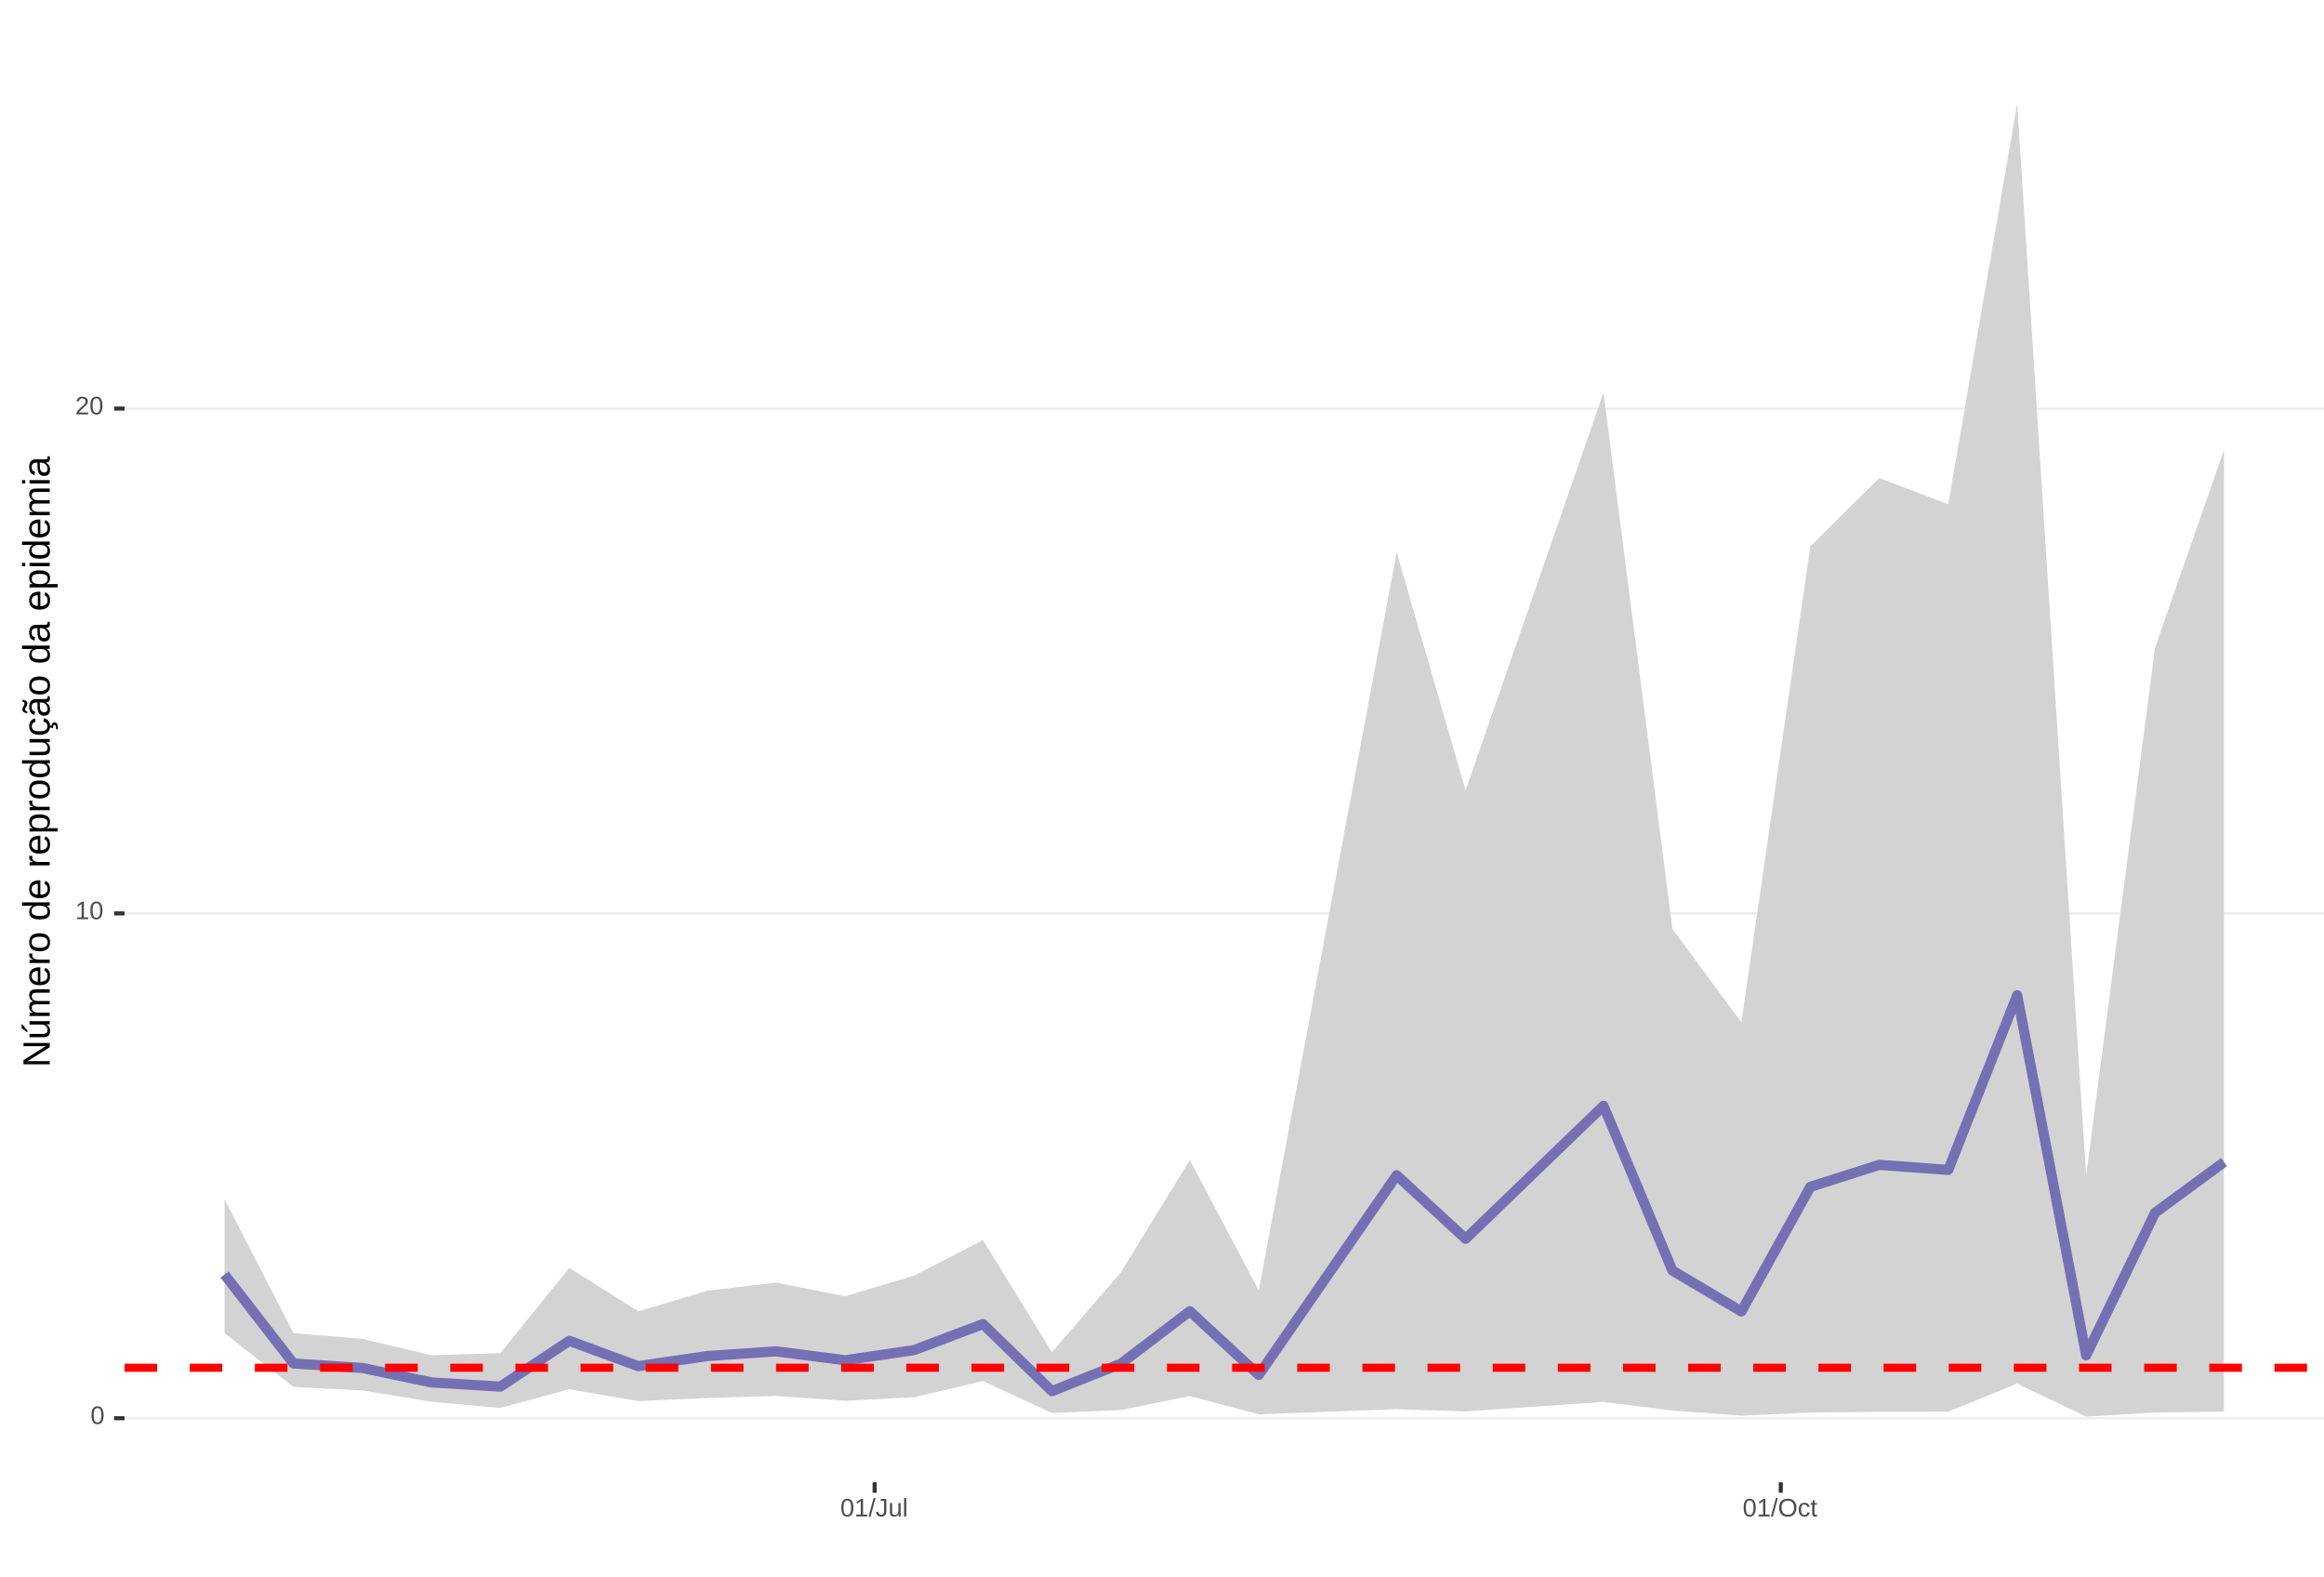
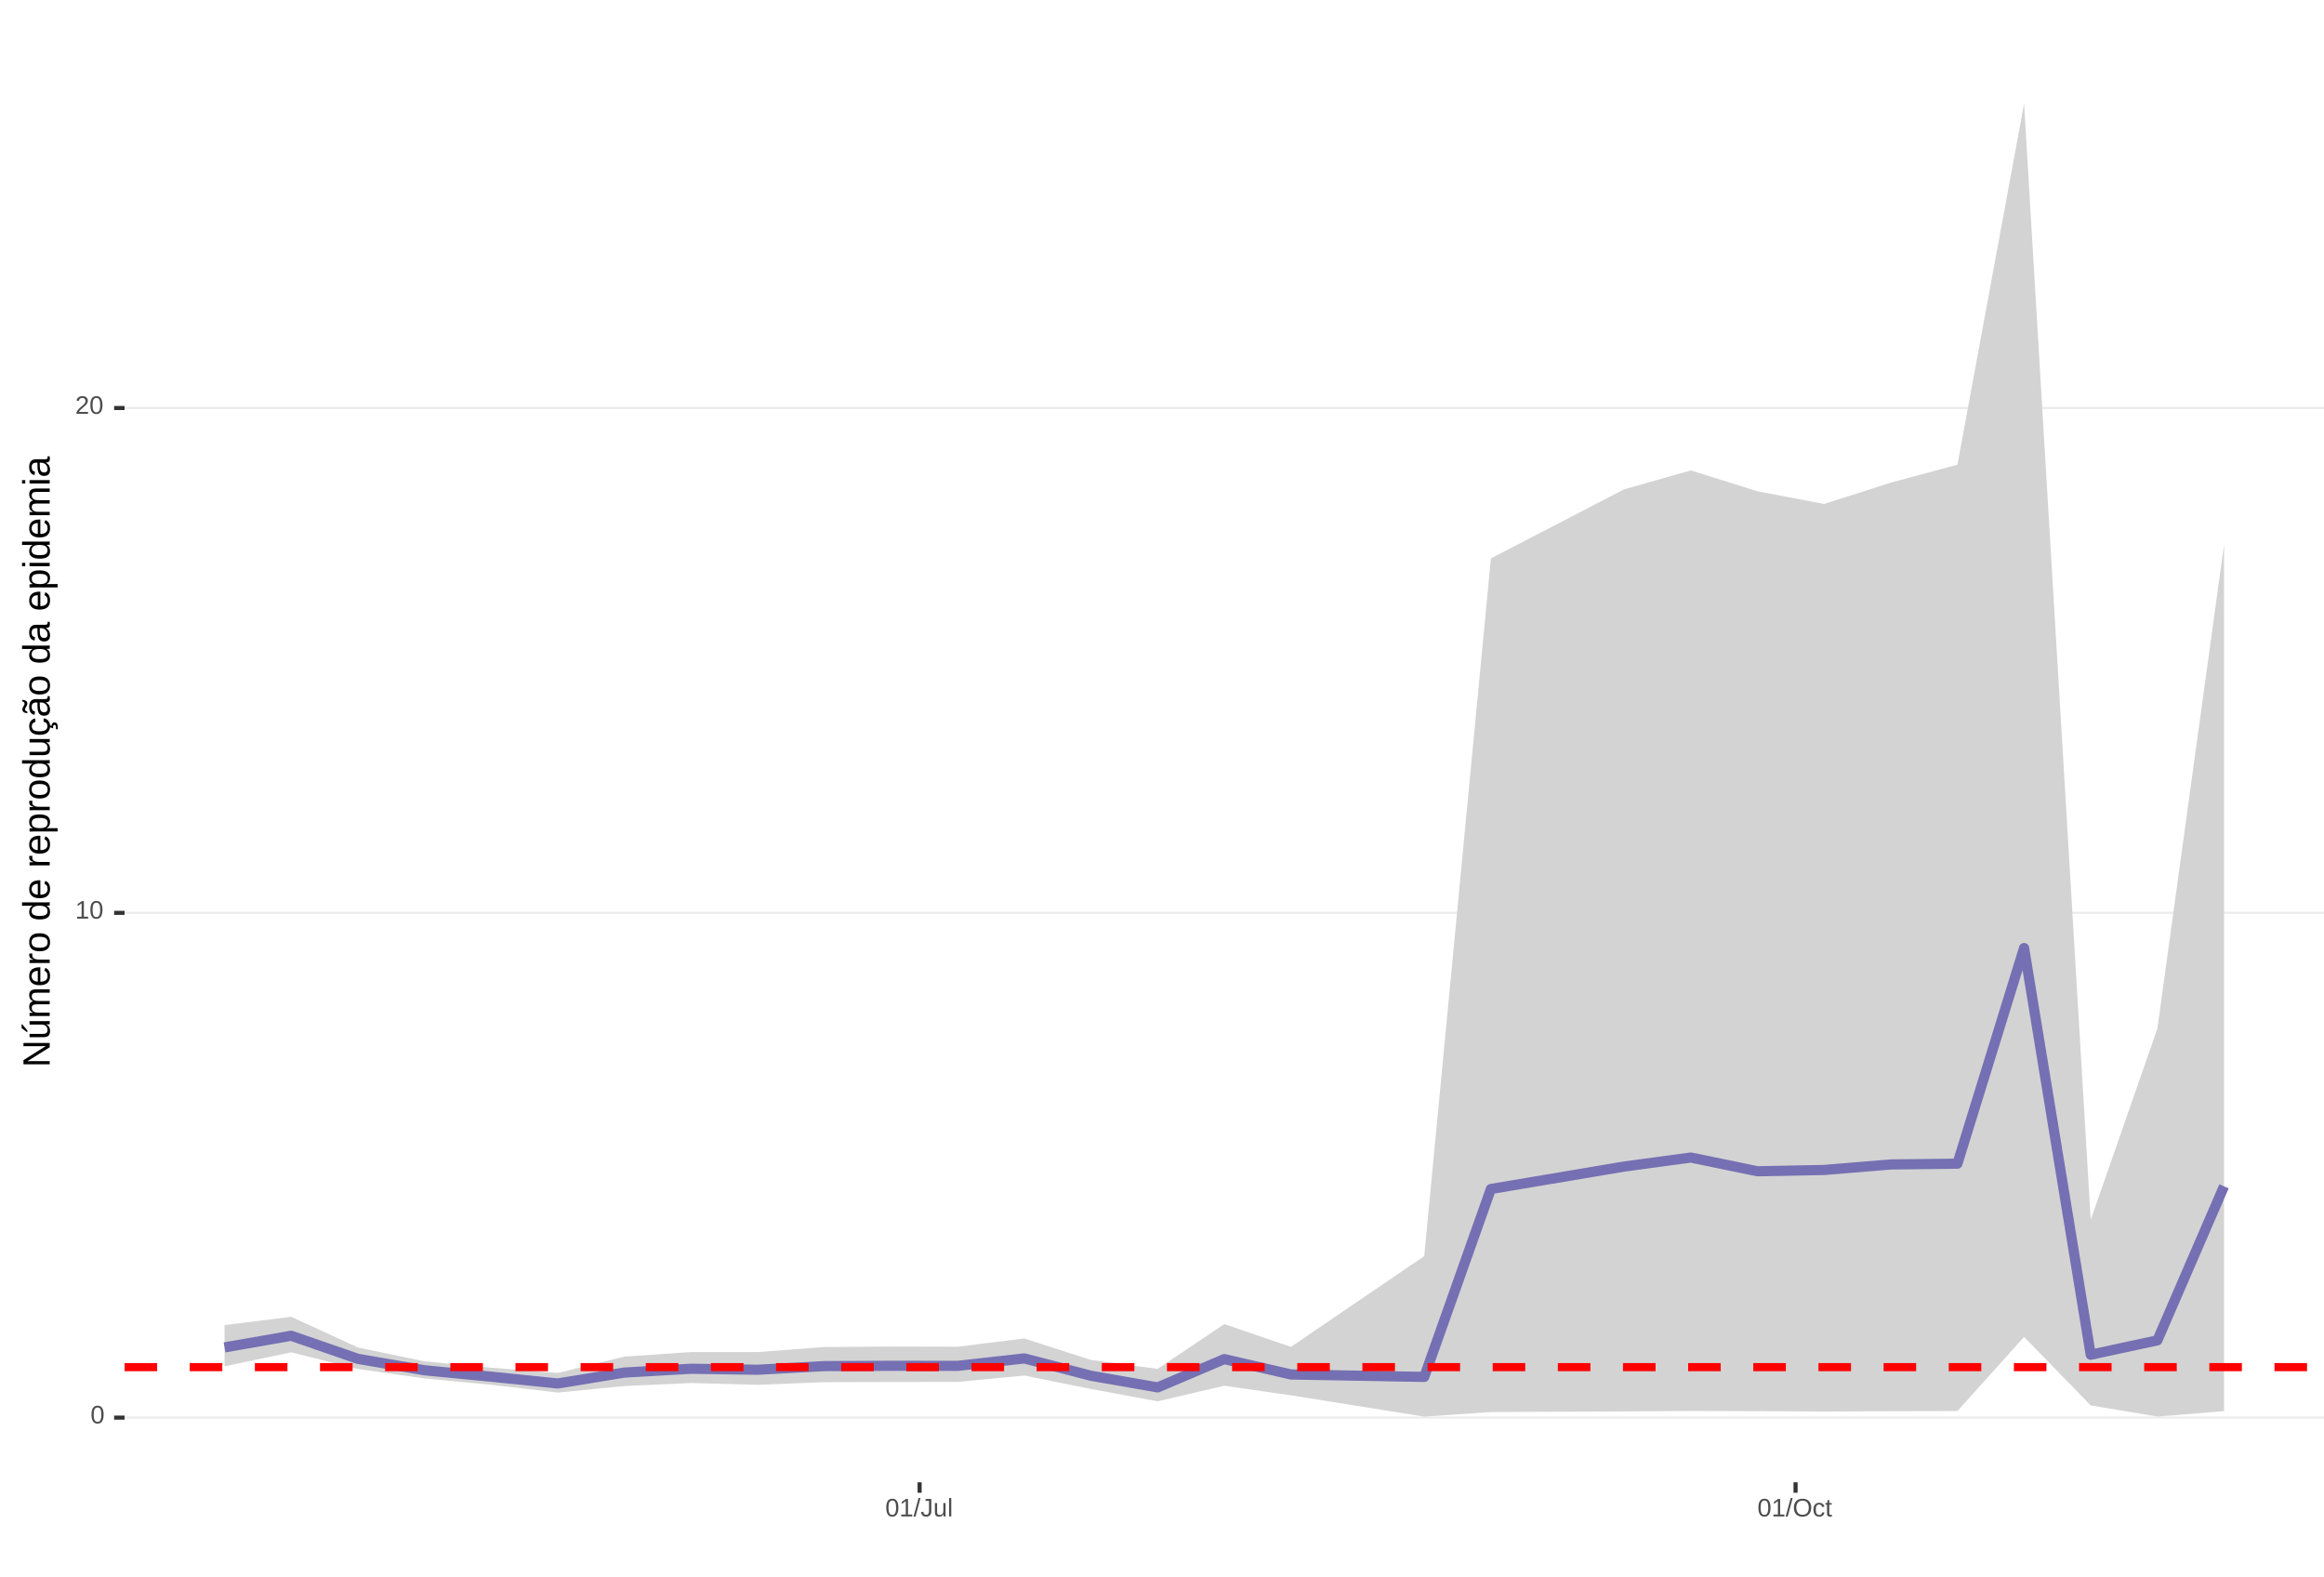
<svg xmlns="http://www.w3.org/2000/svg" xmlns:xlink="http://www.w3.org/1999/xlink" width="609pt" height="413pt" viewBox="0 0 609 413" version="1.1">
  <defs>
    <g>
      <symbol overflow="visible" id="glyph0-0">
        <path style="stroke:none;" d="M 0.672 -4.578 L 4.328 -4.578 L 4.328 0 L 0.672 0 Z M 0.906 -4.328 L 0.906 -0.25 L 4.078 -0.25 L 4.078 -4.328 Z M 0.906 -4.328 " />
      </symbol>
      <symbol overflow="visible" id="glyph0-1">
        <path style="stroke:none;" d="M 3.438 -2.297 C 3.438 -1.523 3.301 -0.938 3.031 -0.531 C 2.758 -0.133 2.363 0.062 1.844 0.062 C 1.312 0.062 0.914 -0.133 0.656 -0.531 C 0.395 -0.938 0.266 -1.523 0.266 -2.297 C 0.266 -3.078 0.391 -3.66 0.641 -4.047 C 0.898 -4.441 1.305 -4.641 1.859 -4.641 C 2.398 -4.641 2.797 -4.441 3.047 -4.047 C 3.305 -3.648 3.438 -3.066 3.438 -2.297 Z M 2.844 -2.297 C 2.844 -2.953 2.766 -3.426 2.609 -3.719 C 2.461 -4.02 2.211 -4.172 1.859 -4.172 C 1.504 -4.172 1.242 -4.023 1.078 -3.734 C 0.922 -3.441 0.844 -2.961 0.844 -2.297 C 0.844 -1.641 0.922 -1.16 1.078 -0.859 C 1.242 -0.555 1.5 -0.406 1.844 -0.406 C 2.188 -0.406 2.438 -0.555 2.594 -0.859 C 2.758 -1.172 2.844 -1.648 2.844 -2.297 Z M 2.844 -2.297 " />
      </symbol>
      <symbol overflow="visible" id="glyph0-2">
        <path style="stroke:none;" d="M 0.5 0 L 0.5 -0.5 L 1.672 -0.5 L 1.672 -4.016 L 0.641 -3.281 L 0.641 -3.828 L 1.719 -4.578 L 2.266 -4.578 L 2.266 -0.5 L 3.375 -0.5 L 3.375 0 Z M 0.5 0 " />
      </symbol>
      <symbol overflow="visible" id="glyph0-3">
        <path style="stroke:none;" d="M 0.328 0 L 0.328 -0.406 C 0.441 -0.664 0.578 -0.891 0.734 -1.078 C 0.898 -1.273 1.066 -1.453 1.234 -1.609 C 1.41 -1.766 1.582 -1.91 1.75 -2.047 C 1.926 -2.18 2.082 -2.316 2.219 -2.453 C 2.363 -2.586 2.477 -2.727 2.562 -2.875 C 2.645 -3.02 2.688 -3.188 2.688 -3.375 C 2.688 -3.625 2.613 -3.816 2.469 -3.953 C 2.32 -4.098 2.117 -4.172 1.859 -4.172 C 1.609 -4.172 1.398 -4.102 1.234 -3.969 C 1.078 -3.832 0.984 -3.641 0.953 -3.391 L 0.359 -3.453 C 0.398 -3.816 0.555 -4.102 0.828 -4.312 C 1.098 -4.531 1.441 -4.641 1.859 -4.641 C 2.316 -4.641 2.672 -4.531 2.922 -4.312 C 3.172 -4.102 3.297 -3.797 3.297 -3.391 C 3.297 -3.211 3.254 -3.035 3.172 -2.859 C 3.086 -2.68 2.969 -2.504 2.812 -2.328 C 2.656 -2.16 2.348 -1.891 1.891 -1.516 C 1.641 -1.316 1.441 -1.133 1.297 -0.969 C 1.148 -0.801 1.047 -0.645 0.984 -0.5 L 3.359 -0.5 L 3.359 0 Z M 0.328 0 " />
      </symbol>
      <symbol overflow="visible" id="glyph0-4">
        <path style="stroke:none;" d="M 0 0.062 L 1.328 -4.828 L 1.844 -4.828 L 0.531 0.062 Z M 0 0.062 " />
      </symbol>
      <symbol overflow="visible" id="glyph0-5">
        <path style="stroke:none;" d="M 1.484 0.062 C 0.711 0.062 0.254 -0.336 0.109 -1.141 L 0.719 -1.234 C 0.75 -0.984 0.832 -0.785 0.969 -0.641 C 1.113 -0.504 1.285 -0.438 1.484 -0.438 C 1.711 -0.438 1.891 -0.516 2.016 -0.672 C 2.148 -0.828 2.219 -1.055 2.219 -1.359 L 2.219 -4.078 L 1.328 -4.078 L 1.328 -4.578 L 2.828 -4.578 L 2.828 -1.359 C 2.828 -0.922 2.707 -0.57 2.469 -0.312 C 2.227 -0.062 1.898 0.062 1.484 0.062 Z M 1.484 0.062 " />
      </symbol>
      <symbol overflow="visible" id="glyph0-6">
        <path style="stroke:none;" d="M 1.016 -3.516 L 1.016 -1.281 C 1.016 -1.051 1.035 -0.875 1.078 -0.75 C 1.129 -0.625 1.203 -0.531 1.297 -0.469 C 1.398 -0.414 1.551 -0.391 1.75 -0.391 C 2.031 -0.391 2.25 -0.484 2.406 -0.672 C 2.57 -0.867 2.656 -1.141 2.656 -1.484 L 2.656 -3.516 L 3.234 -3.516 L 3.234 -0.75 C 3.234 -0.344 3.242 -0.094 3.266 0 L 2.703 0 C 2.703 -0.008 2.703 -0.035 2.703 -0.078 C 2.703 -0.129 2.695 -0.188 2.688 -0.25 C 2.688 -0.312 2.688 -0.426 2.688 -0.594 L 2.672 -0.594 C 2.535 -0.352 2.379 -0.18 2.203 -0.078 C 2.023 0.016 1.805 0.062 1.547 0.062 C 1.16 0.062 0.879 -0.031 0.703 -0.219 C 0.523 -0.414 0.438 -0.734 0.438 -1.172 L 0.438 -3.516 Z M 1.016 -3.516 " />
      </symbol>
      <symbol overflow="visible" id="glyph0-7">
        <path style="stroke:none;" d="M 0.453 0 L 0.453 -4.828 L 1.031 -4.828 L 1.031 0 Z M 0.453 0 " />
      </symbol>
      <symbol overflow="visible" id="glyph0-8">
        <path style="stroke:none;" d="M 4.859 -2.312 C 4.859 -1.832 4.766 -1.41 4.578 -1.047 C 4.398 -0.691 4.141 -0.414 3.797 -0.219 C 3.453 -0.031 3.047 0.062 2.578 0.062 C 2.109 0.062 1.703 -0.031 1.359 -0.219 C 1.023 -0.406 0.766 -0.68 0.578 -1.047 C 0.398 -1.41 0.312 -1.832 0.312 -2.312 C 0.312 -3.039 0.508 -3.609 0.906 -4.016 C 1.312 -4.43 1.875 -4.641 2.594 -4.641 C 3.062 -4.641 3.461 -4.547 3.797 -4.359 C 4.141 -4.18 4.398 -3.914 4.578 -3.562 C 4.766 -3.207 4.859 -2.789 4.859 -2.312 Z M 4.219 -2.312 C 4.219 -2.883 4.078 -3.332 3.797 -3.656 C 3.516 -3.977 3.113 -4.141 2.594 -4.141 C 2.062 -4.141 1.656 -3.977 1.375 -3.656 C 1.094 -3.332 0.953 -2.883 0.953 -2.312 C 0.953 -1.738 1.094 -1.281 1.375 -0.938 C 1.664 -0.602 2.066 -0.438 2.578 -0.438 C 3.109 -0.438 3.516 -0.598 3.797 -0.922 C 4.078 -1.254 4.219 -1.719 4.219 -2.312 Z M 4.219 -2.312 " />
      </symbol>
      <symbol overflow="visible" id="glyph0-9">
        <path style="stroke:none;" d="M 0.891 -1.781 C 0.891 -1.312 0.961 -0.961 1.109 -0.734 C 1.254 -0.504 1.477 -0.391 1.781 -0.391 C 1.988 -0.391 2.16 -0.445 2.297 -0.562 C 2.441 -0.676 2.531 -0.848 2.562 -1.078 L 3.156 -1.047 C 3.102 -0.711 2.957 -0.441 2.719 -0.234 C 2.477 -0.035 2.172 0.062 1.797 0.062 C 1.305 0.062 0.93 -0.094 0.672 -0.406 C 0.41 -0.719 0.281 -1.172 0.281 -1.766 C 0.281 -2.359 0.41 -2.805 0.672 -3.109 C 0.93 -3.422 1.305 -3.578 1.797 -3.578 C 2.148 -3.578 2.445 -3.484 2.688 -3.297 C 2.926 -3.109 3.078 -2.852 3.141 -2.531 L 2.531 -2.484 C 2.5 -2.68 2.422 -2.836 2.297 -2.953 C 2.172 -3.066 2 -3.125 1.781 -3.125 C 1.469 -3.125 1.238 -3.02 1.094 -2.812 C 0.957 -2.602 0.891 -2.258 0.891 -1.781 Z M 0.891 -1.781 " />
      </symbol>
      <symbol overflow="visible" id="glyph0-10">
        <path style="stroke:none;" d="M 1.797 -0.031 C 1.609 0.02 1.41 0.047 1.203 0.047 C 0.734 0.047 0.5 -0.219 0.5 -0.75 L 0.5 -3.094 L 0.094 -3.094 L 0.094 -3.516 L 0.531 -3.516 L 0.703 -4.297 L 1.094 -4.297 L 1.094 -3.516 L 1.734 -3.516 L 1.734 -3.094 L 1.094 -3.094 L 1.094 -0.875 C 1.094 -0.707 1.117 -0.586 1.172 -0.516 C 1.223 -0.441 1.32 -0.406 1.469 -0.406 C 1.539 -0.406 1.648 -0.422 1.797 -0.453 Z M 1.797 -0.031 " />
      </symbol>
      <symbol overflow="visible" id="glyph1-0">
        <path style="stroke:none;" d="M -6.875 -1 L -6.875 -6.5 L 0 -6.5 L 0 -1 Z M -6.516 -1.375 L -0.375 -1.375 L -0.375 -6.125 L -6.516 -6.125 Z M -6.516 -1.375 " />
      </symbol>
      <symbol overflow="visible" id="glyph1-1">
        <path style="stroke:none;" d="M 0 -5.281 L -5.859 -1.609 L -5.391 -1.625 L -4.578 -1.656 L 0 -1.656 L 0 -0.828 L -6.875 -0.828 L -6.875 -1.906 L -0.984 -5.625 C -1.617 -5.582 -2.082 -5.562 -2.375 -5.562 L -6.875 -5.562 L -6.875 -6.406 L 0 -6.406 Z M 0 -5.281 " />
      </symbol>
      <symbol overflow="visible" id="glyph1-2">
        <path style="stroke:none;" d="M -5.281 -1.562 L -1.938 -1.562 C -1.582 -1.562 -1.305 -1.594 -1.109 -1.656 C -0.922 -1.727 -0.785 -1.836 -0.703 -1.984 C -0.617 -2.141 -0.578 -2.363 -0.578 -2.656 C -0.578 -3.07 -0.723 -3.398 -1.016 -3.641 C -1.305 -3.891 -1.707 -4.016 -2.219 -4.016 L -5.281 -4.016 L -5.281 -4.906 L -1.125 -4.906 C -0.508 -4.906 -0.133 -4.91 0 -4.922 L 0 -4.094 C -0.02 -4.094 -0.062 -4.086 -0.125 -4.078 C -0.195 -4.078 -0.281 -4.07 -0.375 -4.062 C -0.469 -4.062 -0.645 -4.062 -0.906 -4.062 L -0.906 -4.047 C -0.539 -3.848 -0.281 -3.613 -0.125 -3.344 C 0.02 -3.082 0.094 -2.754 0.094 -2.359 C 0.094 -1.773 -0.047 -1.348 -0.328 -1.078 C -0.617 -0.816 -1.098 -0.688 -1.766 -0.688 L -5.281 -0.688 Z M -5.859 -2.031 L -5.969 -2.031 L -7.359 -3.078 L -7.359 -4.094 L -7.219 -4.094 L -5.859 -2.484 Z M -5.859 -2.031 " />
      </symbol>
      <symbol overflow="visible" id="glyph1-3">
        <path style="stroke:none;" d="M 0 -3.75 L -3.344 -3.75 C -3.852 -3.75 -4.207 -3.676 -4.406 -3.531 C -4.602 -3.395 -4.703 -3.145 -4.703 -2.781 C -4.703 -2.406 -4.555 -2.109 -4.266 -1.891 C -3.984 -1.672 -3.582 -1.562 -3.062 -1.562 L 0 -1.562 L 0 -0.688 L -4.156 -0.688 C -4.77 -0.688 -5.145 -0.68 -5.281 -0.672 L -5.281 -1.5 C -5.27 -1.5 -5.227 -1.5 -5.156 -1.5 C -5.082 -1.508 -5 -1.516 -4.906 -1.516 C -4.812 -1.523 -4.633 -1.531 -4.375 -1.531 L -4.375 -1.547 C -4.75 -1.734 -5.008 -1.945 -5.156 -2.188 C -5.301 -2.438 -5.375 -2.738 -5.375 -3.094 C -5.375 -3.488 -5.297 -3.801 -5.141 -4.031 C -4.984 -4.27 -4.727 -4.438 -4.375 -4.531 L -4.375 -4.547 C -4.727 -4.723 -4.984 -4.941 -5.141 -5.203 C -5.297 -5.461 -5.375 -5.773 -5.375 -6.141 C -5.375 -6.672 -5.227 -7.055 -4.938 -7.297 C -4.656 -7.547 -4.18 -7.672 -3.516 -7.672 L 0 -7.672 L 0 -6.797 L -3.344 -6.797 C -3.852 -6.797 -4.207 -6.723 -4.406 -6.578 C -4.602 -6.441 -4.703 -6.191 -4.703 -5.828 C -4.703 -5.453 -4.555 -5.156 -4.266 -4.938 C -3.984 -4.727 -3.582 -4.625 -3.062 -4.625 L 0 -4.625 Z M 0 -3.75 " />
      </symbol>
      <symbol overflow="visible" id="glyph1-4">
        <path style="stroke:none;" d="M -2.453 -1.344 C -1.848 -1.344 -1.379 -1.469 -1.047 -1.719 C -0.723 -1.969 -0.562 -2.336 -0.562 -2.828 C -0.562 -3.203 -0.633 -3.504 -0.781 -3.734 C -0.938 -3.961 -1.133 -4.117 -1.375 -4.203 L -1.156 -4.969 C -0.32 -4.656 0.094 -3.941 0.094 -2.828 C 0.094 -2.047 -0.133 -1.445 -0.594 -1.031 C -1.062 -0.625 -1.754 -0.422 -2.672 -0.422 C -3.547 -0.422 -4.211 -0.625 -4.672 -1.031 C -5.141 -1.445 -5.375 -2.031 -5.375 -2.781 C -5.375 -4.344 -4.441 -5.125 -2.578 -5.125 L -2.453 -5.125 Z M -3.125 -4.203 C -3.688 -4.16 -4.094 -4.02 -4.344 -3.781 C -4.602 -3.551 -4.734 -3.219 -4.734 -2.781 C -4.734 -2.352 -4.586 -2.016 -4.297 -1.766 C -4.016 -1.516 -3.625 -1.379 -3.125 -1.359 Z M -3.125 -4.203 " />
      </symbol>
      <symbol overflow="visible" id="glyph1-5">
        <path style="stroke:none;" d="M 0 -0.688 L -4.047 -0.688 C -4.422 -0.688 -4.832 -0.68 -5.281 -0.672 L -5.281 -1.5 C -4.688 -1.52 -4.328 -1.531 -4.203 -1.531 L -4.203 -1.547 C -4.66 -1.691 -4.969 -1.852 -5.125 -2.031 C -5.289 -2.219 -5.375 -2.477 -5.375 -2.812 C -5.375 -2.926 -5.359 -3.047 -5.328 -3.172 L -4.531 -3.172 C -4.562 -3.047 -4.578 -2.891 -4.578 -2.703 C -4.578 -2.336 -4.422 -2.055 -4.109 -1.859 C -3.797 -1.672 -3.344 -1.578 -2.75 -1.578 L 0 -1.578 Z M 0 -0.688 " />
      </symbol>
      <symbol overflow="visible" id="glyph1-6">
        <path style="stroke:none;" d="M -2.641 -5.141 C -1.723 -5.141 -1.035 -4.938 -0.578 -4.531 C -0.129 -4.125 0.094 -3.535 0.094 -2.766 C 0.094 -1.992 -0.141 -1.41 -0.609 -1.016 C -1.078 -0.617 -1.754 -0.422 -2.641 -0.422 C -4.461 -0.422 -5.375 -1.207 -5.375 -2.781 C -5.375 -3.594 -5.148 -4.188 -4.703 -4.562 C -4.266 -4.945 -3.578 -5.141 -2.641 -5.141 Z M -2.641 -4.219 C -3.367 -4.219 -3.898 -4.109 -4.234 -3.891 C -4.566 -3.672 -4.734 -3.305 -4.734 -2.797 C -4.734 -2.285 -4.562 -1.914 -4.219 -1.688 C -3.883 -1.457 -3.359 -1.344 -2.641 -1.344 C -1.953 -1.344 -1.43 -1.453 -1.078 -1.672 C -0.723 -1.898 -0.547 -2.258 -0.547 -2.75 C -0.547 -3.281 -0.711 -3.656 -1.047 -3.875 C -1.391 -4.102 -1.922 -4.219 -2.641 -4.219 Z M -2.641 -4.219 " />
      </symbol>
      <symbol overflow="visible" id="glyph1-7">
        <path style="stroke:none;" d="" />
      </symbol>
      <symbol overflow="visible" id="glyph1-8">
        <path style="stroke:none;" d="M -0.844 -4.016 C -0.508 -3.848 -0.27 -3.629 -0.125 -3.359 C 0.02 -3.086 0.094 -2.754 0.094 -2.359 C 0.094 -1.691 -0.129 -1.203 -0.578 -0.891 C -1.023 -0.578 -1.707 -0.422 -2.625 -0.422 C -4.457 -0.422 -5.375 -1.066 -5.375 -2.359 C -5.375 -2.766 -5.301 -3.098 -5.156 -3.359 C -5.008 -3.629 -4.781 -3.848 -4.469 -4.016 L -7.25 -4.016 L -7.25 -4.891 L -1.094 -4.891 C -0.539 -4.891 -0.176 -4.898 0 -4.922 L 0 -4.078 C -0.051 -4.066 -0.172 -4.055 -0.359 -4.047 C -0.547 -4.035 -0.707 -4.031 -0.844 -4.031 Z M -2.641 -1.344 C -1.898 -1.344 -1.367 -1.438 -1.047 -1.625 C -0.734 -1.82 -0.578 -2.145 -0.578 -2.594 C -0.578 -3.082 -0.75 -3.441 -1.094 -3.672 C -1.438 -3.898 -1.973 -4.016 -2.703 -4.016 C -3.398 -4.016 -3.91 -3.898 -4.234 -3.672 C -4.566 -3.441 -4.734 -3.082 -4.734 -2.594 C -4.734 -2.156 -4.566 -1.836 -4.234 -1.641 C -3.91 -1.441 -3.379 -1.344 -2.641 -1.344 Z M -2.641 -1.344 " />
      </symbol>
      <symbol overflow="visible" id="glyph1-9">
        <path style="stroke:none;" d="M -2.672 -5.141 C -0.828 -5.141 0.094 -4.492 0.094 -3.203 C 0.094 -2.391 -0.211 -1.844 -0.828 -1.562 L -0.828 -1.531 C -0.797 -1.539 -0.516 -1.547 0.016 -1.547 L 2.078 -1.547 L 2.078 -0.672 L -4.203 -0.672 C -4.742 -0.672 -5.102 -0.66 -5.281 -0.641 L -5.281 -1.5 C -5.27 -1.5 -5.223 -1.5 -5.141 -1.5 C -5.066 -1.508 -4.945 -1.52 -4.781 -1.531 C -4.613 -1.539 -4.5 -1.547 -4.438 -1.547 L -4.438 -1.562 C -4.758 -1.719 -4.992 -1.922 -5.141 -2.172 C -5.297 -2.43 -5.375 -2.773 -5.375 -3.203 C -5.375 -3.848 -5.156 -4.332 -4.719 -4.656 C -4.281 -4.977 -3.598 -5.141 -2.672 -5.141 Z M -2.641 -4.219 C -3.379 -4.219 -3.906 -4.117 -4.219 -3.922 C -4.539 -3.723 -4.703 -3.406 -4.703 -2.969 C -4.703 -2.625 -4.629 -2.352 -4.484 -2.156 C -4.336 -1.957 -4.109 -1.805 -3.797 -1.703 C -3.484 -1.598 -3.078 -1.547 -2.578 -1.547 C -1.879 -1.547 -1.363 -1.656 -1.031 -1.875 C -0.707 -2.102 -0.547 -2.469 -0.547 -2.969 C -0.547 -3.406 -0.707 -3.723 -1.031 -3.922 C -1.352 -4.117 -1.891 -4.219 -2.641 -4.219 Z M -2.641 -4.219 " />
      </symbol>
      <symbol overflow="visible" id="glyph1-10">
        <path style="stroke:none;" d="M -5.281 -1.531 L -1.938 -1.531 C -1.582 -1.531 -1.305 -1.562 -1.109 -1.625 C -0.922 -1.695 -0.785 -1.805 -0.703 -1.953 C -0.617 -2.109 -0.578 -2.332 -0.578 -2.625 C -0.578 -3.039 -0.723 -3.367 -1.016 -3.609 C -1.305 -3.859 -1.707 -3.984 -2.219 -3.984 L -5.281 -3.984 L -5.281 -4.875 L -1.125 -4.875 C -0.508 -4.875 -0.133 -4.879 0 -4.891 L 0 -4.062 C -0.02 -4.062 -0.062 -4.055 -0.125 -4.047 C -0.195 -4.047 -0.281 -4.039 -0.375 -4.031 C -0.469 -4.031 -0.645 -4.031 -0.906 -4.031 L -0.906 -4.016 C -0.539 -3.816 -0.281 -3.582 -0.125 -3.312 C 0.02 -3.051 0.094 -2.723 0.094 -2.328 C 0.094 -1.742 -0.047 -1.316 -0.328 -1.047 C -0.617 -0.785 -1.098 -0.656 -1.766 -0.656 L -5.281 -0.656 Z M -5.281 -1.531 " />
      </symbol>
      <symbol overflow="visible" id="glyph1-11">
        <path style="stroke:none;" d="M -2.672 -1.344 C -1.961 -1.344 -1.438 -1.453 -1.094 -1.672 C -0.758 -1.891 -0.594 -2.223 -0.594 -2.672 C -0.594 -2.984 -0.676 -3.242 -0.844 -3.453 C -1.02 -3.672 -1.281 -3.801 -1.625 -3.844 L -1.578 -4.734 C -1.066 -4.672 -0.66 -4.457 -0.359 -4.094 C -0.055 -3.727 0.094 -3.266 0.094 -2.703 C 0.094 -1.961 -0.133 -1.395 -0.594 -1 C -1.062 -0.613 -1.742 -0.422 -2.641 -0.422 C -3.535 -0.422 -4.211 -0.613 -4.672 -1 C -5.141 -1.395 -5.375 -1.957 -5.375 -2.688 C -5.375 -3.227 -5.234 -3.676 -4.953 -4.031 C -4.68 -4.395 -4.297 -4.617 -3.797 -4.703 L -3.734 -3.797 C -4.023 -3.754 -4.254 -3.641 -4.422 -3.453 C -4.598 -3.266 -4.688 -3.004 -4.688 -2.672 C -4.688 -2.203 -4.531 -1.863 -4.219 -1.656 C -3.914 -1.445 -3.398 -1.344 -2.672 -1.344 Z M 1.234 -3.672 C 1.828 -3.672 2.125 -3.223 2.125 -2.328 C 2.125 -2.148 2.113 -2.004 2.094 -1.891 L 1.625 -1.891 C 1.645 -2.055 1.656 -2.195 1.656 -2.312 C 1.656 -2.789 1.52 -3.031 1.25 -3.031 C 1 -3.031 0.875 -2.812 0.875 -2.375 C 0.875 -2.238 0.879 -2.148 0.891 -2.109 L 0 -2.422 L 0 -2.938 L 0.484 -2.75 C 0.492 -3.062 0.566 -3.289 0.703 -3.438 C 0.836 -3.594 1.016 -3.672 1.234 -3.672 Z M 1.234 -3.672 " />
      </symbol>
      <symbol overflow="visible" id="glyph1-12">
        <path style="stroke:none;" d="M 0.094 -2.016 C 0.094 -1.484 -0.047 -1.082 -0.328 -0.812 C -0.609 -0.551 -0.988 -0.422 -1.469 -0.422 C -2.02 -0.422 -2.441 -0.598 -2.734 -0.953 C -3.023 -1.316 -3.18 -1.898 -3.203 -2.703 L -3.219 -3.891 L -3.516 -3.891 C -3.941 -3.891 -4.25 -3.797 -4.438 -3.609 C -4.625 -3.43 -4.719 -3.148 -4.719 -2.766 C -4.719 -2.367 -4.648 -2.078 -4.516 -1.891 C -4.379 -1.711 -4.164 -1.609 -3.875 -1.578 L -3.953 -0.656 C -4.898 -0.812 -5.375 -1.52 -5.375 -2.781 C -5.375 -3.445 -5.223 -3.945 -4.922 -4.281 C -4.617 -4.613 -4.18 -4.781 -3.609 -4.781 L -1.328 -4.781 C -1.066 -4.781 -0.867 -4.812 -0.734 -4.875 C -0.609 -4.945 -0.547 -5.082 -0.547 -5.281 C -0.547 -5.363 -0.555 -5.457 -0.578 -5.562 L -0.031 -5.562 C 0.02 -5.344 0.047 -5.117 0.047 -4.891 C 0.047 -4.555 -0.035 -4.316 -0.203 -4.172 C -0.379 -4.023 -0.648 -3.941 -1.016 -3.922 L -1.016 -3.891 C -0.609 -3.672 -0.32 -3.41 -0.156 -3.109 C 0.008 -2.805 0.094 -2.441 0.094 -2.016 Z M -0.562 -2.219 C -0.562 -2.539 -0.633 -2.828 -0.781 -3.078 C -0.926 -3.328 -1.125 -3.523 -1.375 -3.672 C -1.633 -3.816 -1.898 -3.891 -2.172 -3.891 L -2.609 -3.891 L -2.594 -2.938 C -2.582 -2.52 -2.535 -2.203 -2.453 -1.984 C -2.379 -1.773 -2.258 -1.613 -2.094 -1.5 C -1.938 -1.383 -1.723 -1.328 -1.453 -1.328 C -1.172 -1.328 -0.953 -1.406 -0.797 -1.562 C -0.641 -1.719 -0.562 -1.938 -0.562 -2.219 Z M -5.859 -3.609 C -5.859 -3.473 -5.891 -3.332 -5.953 -3.188 C -6.016 -3.051 -6.082 -2.922 -6.156 -2.797 C -6.227 -2.672 -6.297 -2.551 -6.359 -2.438 C -6.422 -2.32 -6.453 -2.211 -6.453 -2.109 C -6.453 -1.93 -6.398 -1.797 -6.297 -1.703 C -6.191 -1.617 -6.047 -1.562 -5.859 -1.531 L -5.859 -1.094 C -6.191 -1.125 -6.441 -1.176 -6.609 -1.25 C -6.785 -1.332 -6.922 -1.441 -7.016 -1.578 C -7.117 -1.711 -7.172 -1.879 -7.172 -2.078 C -7.172 -2.223 -7.141 -2.363 -7.078 -2.5 C -7.023 -2.633 -6.957 -2.766 -6.875 -2.891 C -6.801 -3.023 -6.734 -3.145 -6.672 -3.25 C -6.617 -3.363 -6.594 -3.473 -6.594 -3.578 C -6.594 -3.898 -6.785 -4.086 -7.172 -4.141 L -7.172 -4.594 C -6.691 -4.539 -6.352 -4.43 -6.156 -4.266 C -5.957 -4.098 -5.859 -3.879 -5.859 -3.609 Z M -5.859 -3.609 " />
      </symbol>
      <symbol overflow="visible" id="glyph1-13">
        <path style="stroke:none;" d="M 0.094 -2.016 C 0.094 -1.484 -0.047 -1.082 -0.328 -0.812 C -0.609 -0.551 -0.988 -0.422 -1.469 -0.422 C -2.02 -0.422 -2.441 -0.598 -2.734 -0.953 C -3.023 -1.316 -3.18 -1.898 -3.203 -2.703 L -3.219 -3.891 L -3.516 -3.891 C -3.941 -3.891 -4.25 -3.797 -4.438 -3.609 C -4.625 -3.43 -4.719 -3.148 -4.719 -2.766 C -4.719 -2.367 -4.648 -2.078 -4.516 -1.891 C -4.379 -1.711 -4.164 -1.609 -3.875 -1.578 L -3.953 -0.656 C -4.898 -0.812 -5.375 -1.52 -5.375 -2.781 C -5.375 -3.445 -5.223 -3.945 -4.922 -4.281 C -4.617 -4.613 -4.18 -4.781 -3.609 -4.781 L -1.328 -4.781 C -1.066 -4.781 -0.867 -4.812 -0.734 -4.875 C -0.609 -4.945 -0.547 -5.082 -0.547 -5.281 C -0.547 -5.363 -0.555 -5.457 -0.578 -5.562 L -0.031 -5.562 C 0.02 -5.344 0.047 -5.117 0.047 -4.891 C 0.047 -4.555 -0.035 -4.316 -0.203 -4.172 C -0.379 -4.023 -0.648 -3.941 -1.016 -3.922 L -1.016 -3.891 C -0.609 -3.672 -0.32 -3.41 -0.156 -3.109 C 0.008 -2.805 0.094 -2.441 0.094 -2.016 Z M -0.562 -2.219 C -0.562 -2.539 -0.633 -2.828 -0.781 -3.078 C -0.926 -3.328 -1.125 -3.523 -1.375 -3.672 C -1.633 -3.816 -1.898 -3.891 -2.172 -3.891 L -2.609 -3.891 L -2.594 -2.938 C -2.582 -2.52 -2.535 -2.203 -2.453 -1.984 C -2.379 -1.773 -2.258 -1.613 -2.094 -1.5 C -1.938 -1.383 -1.723 -1.328 -1.453 -1.328 C -1.172 -1.328 -0.953 -1.406 -0.797 -1.562 C -0.641 -1.719 -0.562 -1.938 -0.562 -2.219 Z M -0.562 -2.219 " />
      </symbol>
      <symbol overflow="visible" id="glyph1-14">
        <path style="stroke:none;" d="M -6.406 -0.672 L -7.25 -0.672 L -7.25 -1.547 L -6.406 -1.547 Z M 0 -0.672 L -5.281 -0.672 L -5.281 -1.547 L 0 -1.547 Z M 0 -0.672 " />
      </symbol>
    </g>
    <clipPath id="clip1">
      <path d="M 32.645 9.961 L 609 9.961 L 609 388.328 L 32.645 388.328 Z M 32.645 9.961 " />
    </clipPath>
    <clipPath id="clip2">
      <path d="M 32.645 371 L 609 371 L 609 372 L 32.645 372 Z M 32.645 371 " />
    </clipPath>
    <clipPath id="clip3">
-       <path d="M 32.645 239 L 609 239 L 609 240 L 32.645 240 Z M 32.645 239 " />
+       <path d="M 32.645 238 L 609 238 L 609 240 L 32.645 240 Z M 32.645 238 " />
    </clipPath>
    <clipPath id="clip4">
      <path d="M 32.645 106 L 609 106 L 609 108 L 32.645 108 Z M 32.645 106 " />
    </clipPath>
    <clipPath id="clip5">
      <path d="M 32.645 357 L 609 357 L 609 360 L 32.645 360 Z M 32.645 357 " />
    </clipPath>
  </defs>
  <g id="surface157">
    <rect x="0" y="0" width="609" height="413" style="fill:rgb(100%,100%,100%);fill-opacity:1;stroke:none;" />
    <rect x="0" y="0" width="609" height="413" style="fill:rgb(100%,100%,100%);fill-opacity:1;stroke:none;" />
    <path style="fill:none;stroke-width:1.067;stroke-linecap:round;stroke-linejoin:round;stroke:rgb(100%,100%,100%);stroke-opacity:1;stroke-miterlimit:10;" d="M 0 413 L 609 413 L 609 0 L 0 0 Z M 0 413 " />
    <g clip-path="url(#clip1)" clip-rule="nonzero">
      <path style=" stroke:none;fill-rule:nonzero;fill:rgb(100%,100%,100%);fill-opacity:1;" d="M 32.645 388.328 L 609 388.328 L 609 9.961 L 32.645 9.961 Z M 32.645 388.328 " />
    </g>
    <g clip-path="url(#clip2)" clip-rule="nonzero">
-       <path style="fill:none;stroke-width:0.533;stroke-linecap:butt;stroke-linejoin:round;stroke:rgb(92.157%,92.157%,92.157%);stroke-opacity:1;stroke-miterlimit:10;" d="M 32.645 371.547 L 609 371.547 " />
+       <path style="fill:none;stroke-width:0.533;stroke-linecap:butt;stroke-linejoin:round;stroke:rgb(92.157%,92.157%,92.157%);stroke-opacity:1;stroke-miterlimit:10;" d="M 32.645 371.387 L 609 371.387 " />
    </g>
    <g clip-path="url(#clip3)" clip-rule="nonzero">
-       <path style="fill:none;stroke-width:0.533;stroke-linecap:butt;stroke-linejoin:round;stroke:rgb(92.157%,92.157%,92.157%);stroke-opacity:1;stroke-miterlimit:10;" d="M 32.645 239.293 L 609 239.293 " />
+       <path style="fill:none;stroke-width:0.533;stroke-linecap:butt;stroke-linejoin:round;stroke:rgb(92.157%,92.157%,92.157%);stroke-opacity:1;stroke-miterlimit:10;" d="M 32.645 239.145 L 609 239.145 " />
    </g>
    <g clip-path="url(#clip4)" clip-rule="nonzero">
-       <path style="fill:none;stroke-width:0.533;stroke-linecap:butt;stroke-linejoin:round;stroke:rgb(92.157%,92.157%,92.157%);stroke-opacity:1;stroke-miterlimit:10;" d="M 32.645 107.039 L 609 107.039 " />
+       <path style="fill:none;stroke-width:0.533;stroke-linecap:butt;stroke-linejoin:round;stroke:rgb(92.157%,92.157%,92.157%);stroke-opacity:1;stroke-miterlimit:10;" d="M 32.645 106.898 L 609 106.898 " />
    </g>
-     <path style=" stroke:none;fill-rule:nonzero;fill:rgb(82.745%,82.745%,82.745%);fill-opacity:1;" d="M 58.844 314.18 L 76.91 349.266 L 94.977 350.758 L 113.047 355.055 L 131.113 354.504 L 149.18 332.156 L 167.25 343.57 L 185.316 338.16 L 203.383 336.008 L 221.449 339.609 L 239.52 334.203 L 257.586 324.883 L 275.652 354.273 L 293.723 333.332 L 311.789 303.898 L 329.855 338.094 L 365.992 144.699 L 384.059 207.098 L 420.195 102.844 L 438.262 243.387 L 456.328 267.844 L 474.398 143.152 L 492.465 125.219 L 510.531 132.121 L 528.598 27.16 L 546.668 308.012 L 564.734 169.645 L 582.801 117.867 L 582.801 369.812 L 564.734 370.043 L 546.668 371.129 L 528.598 362.48 L 510.531 369.852 L 492.465 369.867 L 474.398 370.055 L 456.328 370.871 L 438.262 369.535 L 420.195 367.281 L 384.059 369.754 L 365.992 369.176 L 329.855 370.52 L 311.789 365.742 L 293.723 369.414 L 275.652 370.18 L 257.586 361.793 L 239.52 366.047 L 221.449 366.984 L 203.383 365.695 L 185.316 366.254 L 167.25 367.062 L 149.18 363.945 L 131.113 368.859 L 113.047 367.23 L 94.977 364.266 L 76.91 363.348 L 58.844 349.285 Z M 58.844 314.18 " />
-     <path style="fill:none;stroke-width:2.667;stroke-linecap:butt;stroke-linejoin:round;stroke:rgb(45.882%,43.922%,70.196%);stroke-opacity:1;stroke-miterlimit:10;" d="M 58.844 333.91 L 76.91 357.211 L 94.977 358.387 L 113.047 362.168 L 131.113 363.266 L 149.18 351.27 L 167.25 357.914 L 185.316 355.266 L 203.383 354.031 L 221.449 356.359 L 239.52 353.703 L 257.586 346.879 L 275.652 364.461 L 293.723 357.262 L 311.789 343.523 L 329.855 360.211 L 365.992 307.891 L 384.059 324.543 L 420.195 289.703 L 438.262 332.863 L 456.328 343.582 L 474.398 310.93 L 492.465 305.176 L 510.531 306.496 L 528.598 260.742 L 546.668 355.074 L 564.734 317.715 L 582.801 304.449 " />
+     <path style=" stroke:none;fill-rule:nonzero;fill:rgb(82.745%,82.745%,82.745%);fill-opacity:1;" d="M 58.844 347.152 L 76.309 344.977 L 93.773 353.008 L 111.238 356.656 L 128.703 358.316 L 146.168 359.691 L 163.637 355.402 L 181.102 354.211 L 198.566 354.211 L 216.031 352.898 L 233.496 352.77 L 250.961 352.812 L 268.426 350.66 L 285.891 356.289 L 303.355 358.621 L 320.824 346.883 L 338.289 352.852 L 373.219 329.082 L 390.684 146.289 L 425.613 128.191 L 443.078 123.238 L 460.547 128.715 L 478.012 132.027 L 495.477 126.445 L 512.941 121.742 L 530.406 27.16 L 547.871 319.559 L 565.336 269.48 L 582.801 142.73 L 582.801 369.695 L 565.336 371.117 L 547.871 368.195 L 530.406 350.246 L 512.941 369.668 L 495.477 369.711 L 478.012 369.789 L 460.547 369.703 L 443.078 369.652 L 425.613 369.766 L 390.684 369.93 L 373.219 371.129 L 338.289 365.551 L 320.824 363.043 L 303.355 367.121 L 285.891 363.891 L 268.426 360.363 L 250.961 362.035 L 233.496 362.055 L 216.031 362.102 L 198.566 362.797 L 181.102 362.328 L 163.637 363.117 L 146.168 364.824 L 128.703 362.785 L 111.238 361.129 L 93.773 358.641 L 76.309 354.293 L 58.844 357.945 Z M 58.844 347.152 " />
+     <path style="fill:none;stroke-width:2.667;stroke-linecap:butt;stroke-linejoin:round;stroke:rgb(45.882%,43.922%,70.196%);stroke-opacity:1;stroke-miterlimit:10;" d="M 58.844 353 L 76.309 349.945 L 93.773 355.988 L 111.238 358.988 L 128.703 360.664 L 146.168 362.449 L 163.637 359.586 L 181.102 358.586 L 198.566 358.848 L 216.031 357.891 L 233.496 357.82 L 250.961 357.832 L 268.426 355.883 L 285.891 360.422 L 303.355 363.473 L 320.824 356.062 L 338.289 360.086 L 373.219 360.727 L 390.684 311.496 L 425.613 305.613 L 443.078 303.254 L 460.547 306.852 L 478.012 306.508 L 495.477 305.066 L 512.941 304.863 L 530.406 248.363 L 547.871 354.914 L 565.336 351.148 L 582.801 310.793 " />
    <g clip-path="url(#clip5)" clip-rule="nonzero">
-       <path style="fill:none;stroke-width:2.134;stroke-linecap:butt;stroke-linejoin:round;stroke:rgb(100%,0%,0%);stroke-opacity:1;stroke-dasharray:8.536,8.536;stroke-miterlimit:10;" d="M 32.645 358.324 L 609 358.324 " />
+       <path style="fill:none;stroke-width:2.134;stroke-linecap:butt;stroke-linejoin:round;stroke:rgb(100%,0%,0%);stroke-opacity:1;stroke-dasharray:8.536,8.536;stroke-miterlimit:10;" d="M 32.645 358.164 L 609 358.164 " />
    </g>
    <g style="fill:rgb(30.196%,30.196%,30.196%);fill-opacity:1;">
-       <use xlink:href="#glyph0-1" x="23.715" y="373.066" />
+       <use xlink:href="#glyph0-1" x="23.715" y="372.906" />
    </g>
    <g style="fill:rgb(30.196%,30.196%,30.196%);fill-opacity:1;">
-       <use xlink:href="#glyph0-2" x="19.715" y="240.812" />
-       <use xlink:href="#glyph0-1" x="23.413" y="240.812" />
+       <use xlink:href="#glyph0-2" x="19.715" y="240.664" />
+       <use xlink:href="#glyph0-1" x="23.413" y="240.664" />
    </g>
    <g style="fill:rgb(30.196%,30.196%,30.196%);fill-opacity:1;">
-       <use xlink:href="#glyph0-3" x="19.715" y="108.559" />
-       <use xlink:href="#glyph0-1" x="23.413" y="108.559" />
+       <use xlink:href="#glyph0-3" x="19.715" y="108.418" />
+       <use xlink:href="#glyph0-1" x="23.413" y="108.418" />
    </g>
-     <path style="fill:none;stroke-width:1.067;stroke-linecap:butt;stroke-linejoin:round;stroke:rgb(20%,20%,20%);stroke-opacity:1;stroke-miterlimit:10;" d="M 29.906 371.547 L 32.645 371.547 " />
-     <path style="fill:none;stroke-width:1.067;stroke-linecap:butt;stroke-linejoin:round;stroke:rgb(20%,20%,20%);stroke-opacity:1;stroke-miterlimit:10;" d="M 29.906 239.293 L 32.645 239.293 " />
-     <path style="fill:none;stroke-width:1.067;stroke-linecap:butt;stroke-linejoin:round;stroke:rgb(20%,20%,20%);stroke-opacity:1;stroke-miterlimit:10;" d="M 29.906 107.039 L 32.645 107.039 " />
-     <path style="fill:none;stroke-width:1.067;stroke-linecap:butt;stroke-linejoin:round;stroke:rgb(20%,20%,20%);stroke-opacity:1;stroke-miterlimit:10;" d="M 229.195 391.07 L 229.195 388.328 " />
-     <path style="fill:none;stroke-width:1.067;stroke-linecap:butt;stroke-linejoin:round;stroke:rgb(20%,20%,20%);stroke-opacity:1;stroke-miterlimit:10;" d="M 466.652 391.07 L 466.652 388.328 " />
+     <path style="fill:none;stroke-width:1.067;stroke-linecap:butt;stroke-linejoin:round;stroke:rgb(20%,20%,20%);stroke-opacity:1;stroke-miterlimit:10;" d="M 29.906 371.387 L 32.645 371.387 " />
+     <path style="fill:none;stroke-width:1.067;stroke-linecap:butt;stroke-linejoin:round;stroke:rgb(20%,20%,20%);stroke-opacity:1;stroke-miterlimit:10;" d="M 29.906 239.145 L 32.645 239.145 " />
+     <path style="fill:none;stroke-width:1.067;stroke-linecap:butt;stroke-linejoin:round;stroke:rgb(20%,20%,20%);stroke-opacity:1;stroke-miterlimit:10;" d="M 29.906 106.898 L 32.645 106.898 " />
+     <path style="fill:none;stroke-width:1.067;stroke-linecap:butt;stroke-linejoin:round;stroke:rgb(20%,20%,20%);stroke-opacity:1;stroke-miterlimit:10;" d="M 240.98 391.07 L 240.98 388.328 " />
+     <path style="fill:none;stroke-width:1.067;stroke-linecap:butt;stroke-linejoin:round;stroke:rgb(20%,20%,20%);stroke-opacity:1;stroke-miterlimit:10;" d="M 470.523 391.07 L 470.523 388.328 " />
    <g style="fill:rgb(30.196%,30.196%,30.196%);fill-opacity:1;">
-       <use xlink:href="#glyph0-1" x="220.195" y="397.281" />
-       <use xlink:href="#glyph0-2" x="223.894" y="397.281" />
-       <use xlink:href="#glyph0-4" x="227.592" y="397.281" />
-       <use xlink:href="#glyph0-5" x="229.439" y="397.281" />
-       <use xlink:href="#glyph0-6" x="232.765" y="397.281" />
-       <use xlink:href="#glyph0-7" x="236.463" y="397.281" />
+       <use xlink:href="#glyph0-1" x="231.98" y="397.281" />
+       <use xlink:href="#glyph0-2" x="235.679" y="397.281" />
+       <use xlink:href="#glyph0-4" x="239.377" y="397.281" />
+       <use xlink:href="#glyph0-5" x="241.225" y="397.281" />
+       <use xlink:href="#glyph0-6" x="244.55" y="397.281" />
+       <use xlink:href="#glyph0-7" x="248.248" y="397.281" />
    </g>
    <g style="fill:rgb(30.196%,30.196%,30.196%);fill-opacity:1;">
-       <use xlink:href="#glyph0-1" x="456.652" y="397.281" />
-       <use xlink:href="#glyph0-2" x="460.351" y="397.281" />
-       <use xlink:href="#glyph0-4" x="464.049" y="397.281" />
-       <use xlink:href="#glyph0-8" x="465.896" y="397.281" />
-       <use xlink:href="#glyph0-9" x="471.068" y="397.281" />
-       <use xlink:href="#glyph0-10" x="474.394" y="397.281" />
+       <use xlink:href="#glyph0-1" x="460.523" y="397.281" />
+       <use xlink:href="#glyph0-2" x="464.222" y="397.281" />
+       <use xlink:href="#glyph0-4" x="467.92" y="397.281" />
+       <use xlink:href="#glyph0-8" x="469.768" y="397.281" />
+       <use xlink:href="#glyph0-9" x="474.939" y="397.281" />
+       <use xlink:href="#glyph0-10" x="478.265" y="397.281" />
    </g>
    <g style="fill:rgb(0%,0%,0%);fill-opacity:1;">
      <use xlink:href="#glyph1-1" x="13.025" y="279.645" />
      <use xlink:href="#glyph1-2" x="13.025" y="272.423" />
      <use xlink:href="#glyph1-3" x="13.025" y="266.861" />
      <use xlink:href="#glyph1-4" x="13.025" y="258.531" />
      <use xlink:href="#glyph1-5" x="13.025" y="252.97" />
      <use xlink:href="#glyph1-6" x="13.025" y="249.64" />
      <use xlink:href="#glyph1-7" x="13.025" y="244.078" />
      <use xlink:href="#glyph1-8" x="13.025" y="241.3" />
      <use xlink:href="#glyph1-4" x="13.025" y="235.738" />
      <use xlink:href="#glyph1-7" x="13.025" y="230.177" />
      <use xlink:href="#glyph1-5" x="13.025" y="227.398" />
      <use xlink:href="#glyph1-4" x="13.025" y="224.068" />
      <use xlink:href="#glyph1-9" x="13.025" y="218.507" />
      <use xlink:href="#glyph1-5" x="13.025" y="212.945" />
      <use xlink:href="#glyph1-6" x="13.025" y="209.615" />
      <use xlink:href="#glyph1-8" x="13.025" y="204.054" />
      <use xlink:href="#glyph1-10" x="13.025" y="198.492" />
      <use xlink:href="#glyph1-11" x="13.025" y="192.931" />
      <use xlink:href="#glyph1-12" x="13.025" y="187.931" />
      <use xlink:href="#glyph1-6" x="13.025" y="182.369" />
      <use xlink:href="#glyph1-7" x="13.025" y="176.808" />
      <use xlink:href="#glyph1-8" x="13.025" y="174.029" />
      <use xlink:href="#glyph1-13" x="13.025" y="168.468" />
      <use xlink:href="#glyph1-7" x="13.025" y="162.906" />
      <use xlink:href="#glyph1-4" x="13.025" y="160.128" />
      <use xlink:href="#glyph1-9" x="13.025" y="154.566" />
      <use xlink:href="#glyph1-14" x="13.025" y="149.005" />
      <use xlink:href="#glyph1-8" x="13.025" y="146.783" />
      <use xlink:href="#glyph1-4" x="13.025" y="141.222" />
      <use xlink:href="#glyph1-3" x="13.025" y="135.66" />
      <use xlink:href="#glyph1-14" x="13.025" y="127.33" />
      <use xlink:href="#glyph1-13" x="13.025" y="125.108" />
    </g>
  </g>
</svg>
